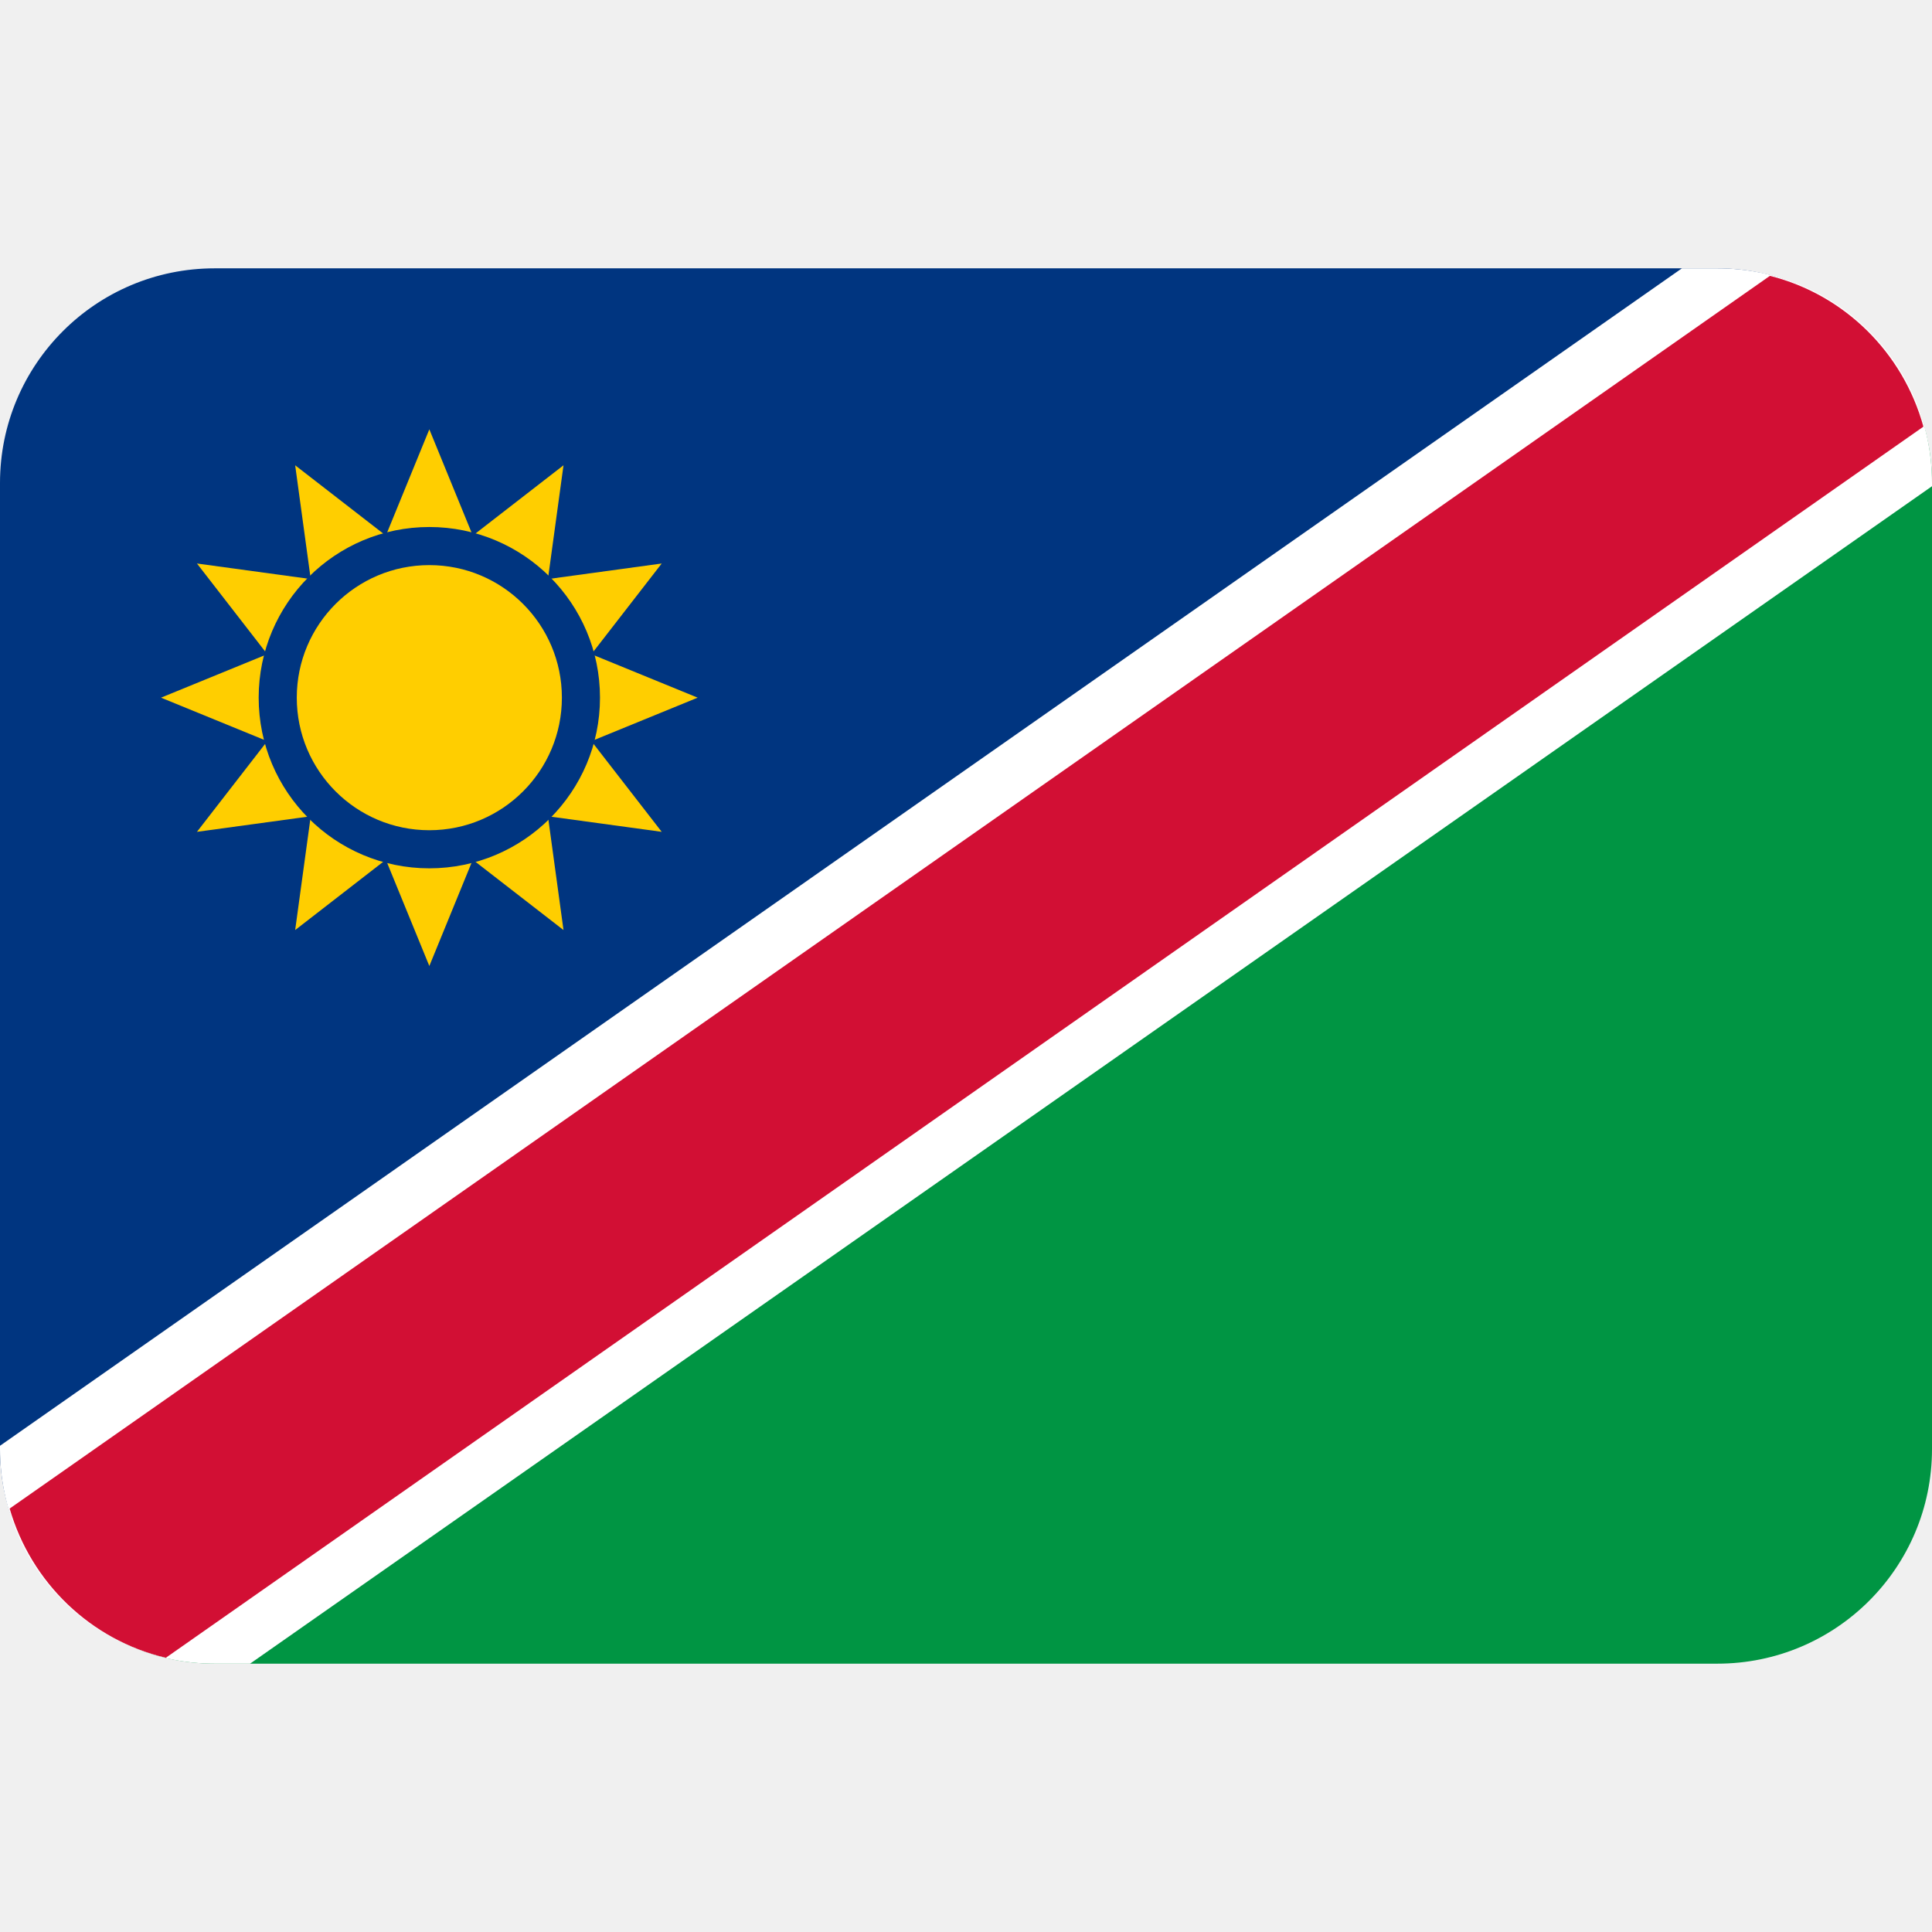
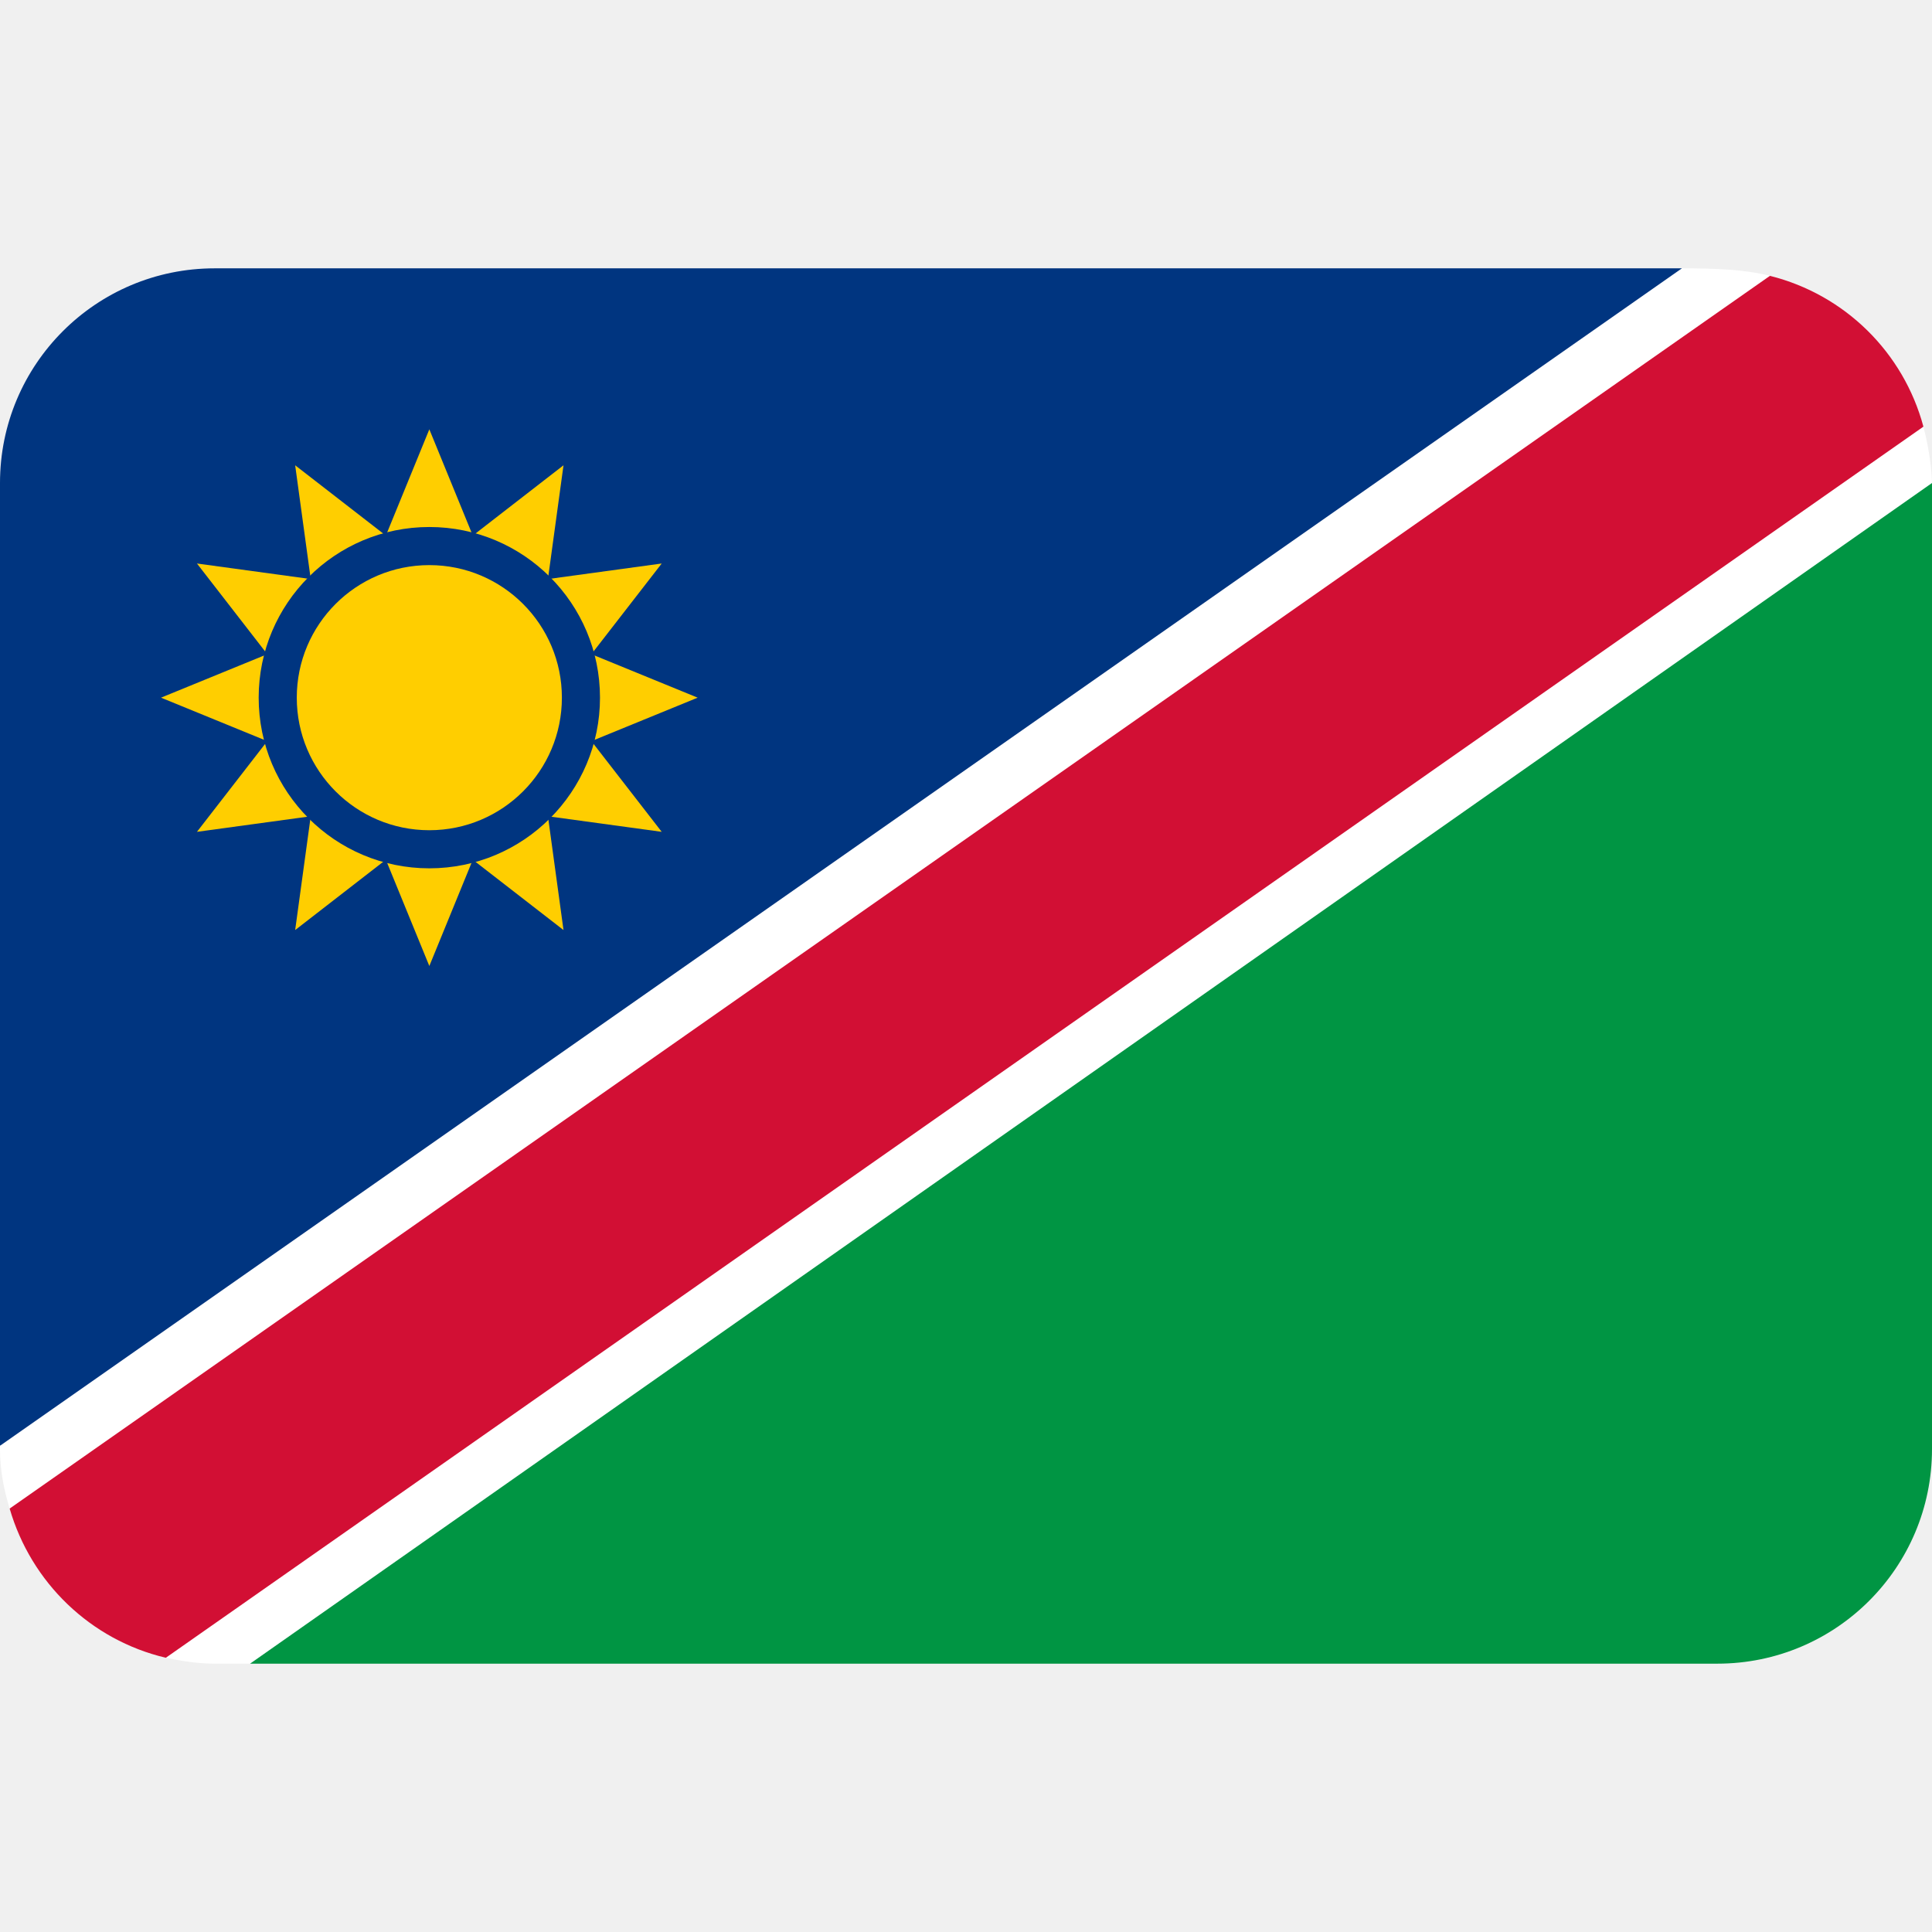
<svg xmlns="http://www.w3.org/2000/svg" viewBox="0 0 36 36">
-   <path d="m1.07 29.7c.73.8 1.77 1.3 2.93 1.3h28c2.21 0 4-1.79 4-4v-18c0-1.02-.39-1.94-1.02-2.64z" fill="#009543" />
-   <path d="m34.93 6.3c-.73-.79-1.77-1.3-2.93-1.3h-28c-2.21 0-4 1.79-4 4v18c0 1.02.39 1.94 1.02 2.64z" fill="#003580" />
-   <path d="m36 9c0-2.21-1.79-4-4-4h-.66l-31.34 21.94v.06c0 2.21 1.79 4 4 4h.66l31.34-21.94z" fill="#fff" />
-   <path d="m32.98 5.14-32.8 22.97c.4 1.38 1.51 2.45 2.91 2.78l32.75-22.94c-.38-1.38-1.47-2.46-2.86-2.81z" fill="#d20f34" />
+   <path d="m31.34 5h-27.34c-2.21 0-4 1.79-4 4v17.94l25-1.94z" fill="#003580" />
+   <path d="m31.34 5-31.34 21.94v.06c0 .39.07.75.18 1.11l2.82-.11.09 2.89c.29.06.59.11.91.11h.66l20.34-6 11-15.94c0-.25-.04-.65-.16-1.11l-2.84-.95-.02-1.86c-.47-.12-1.02-.14-1.64-.14z" fill="#fff" />
+   <path d="m4.66 31h27.34c2.21 0 4-1.79 4-4v-18z" fill="#009543" />
+   <path d="m32.98 5.14-32.8 22.97c.4 1.38 1.51 2.45 2.91 2.78l32.75-22.94c-.37-1.38-1.46-2.46-2.86-2.81z" fill="#d20f34" />
  <path d="m8 8 .81 1.98 1.69-1.31-.29 2.12 2.12-.29-1.31 1.69 1.98.81-1.98.81 1.31 1.69-2.12-.29.29 2.12-1.69-1.31-.81 1.98-.81-1.98-1.69 1.31.29-2.12-2.12.29 1.31-1.69-1.98-.81 1.98-.81-1.31-1.69 2.12.29-.29-2.12 1.69 1.31z" fill="#ffce00" />
  <circle cx="8" cy="13" fill="#003580" r="3.18" />
  <circle cx="8" cy="13" fill="#ffce00" r="2.47" />
</svg>
